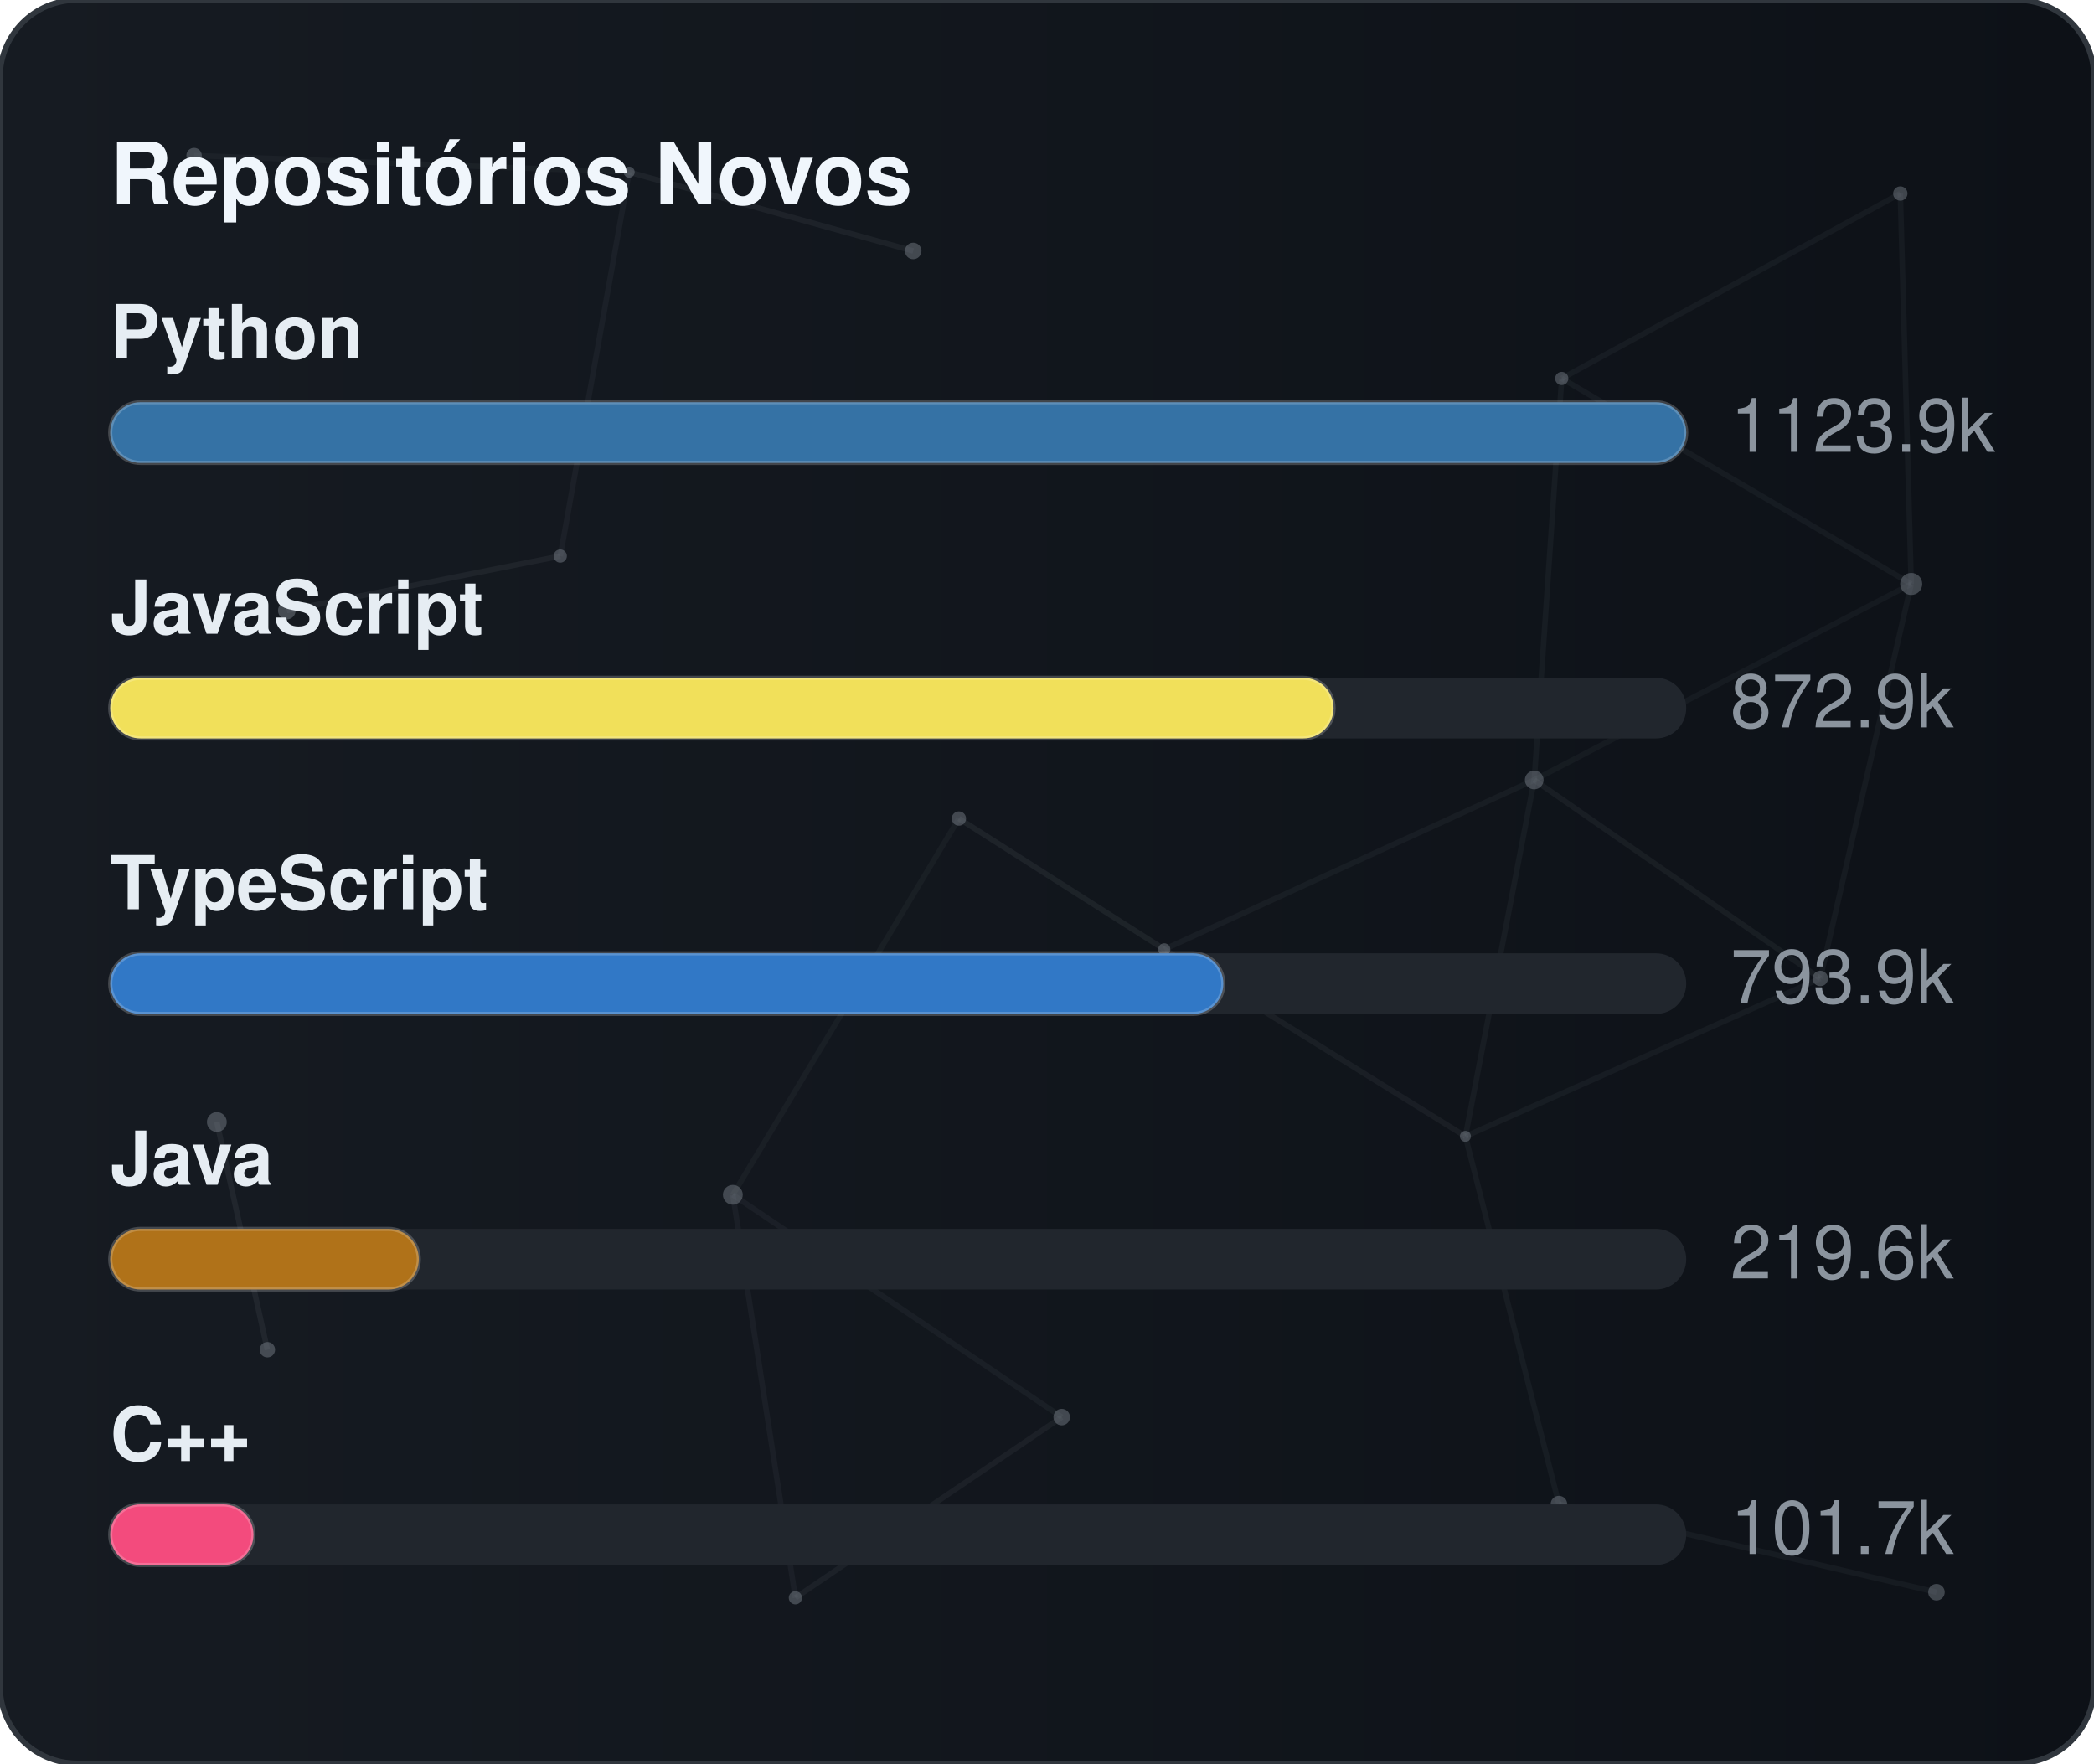
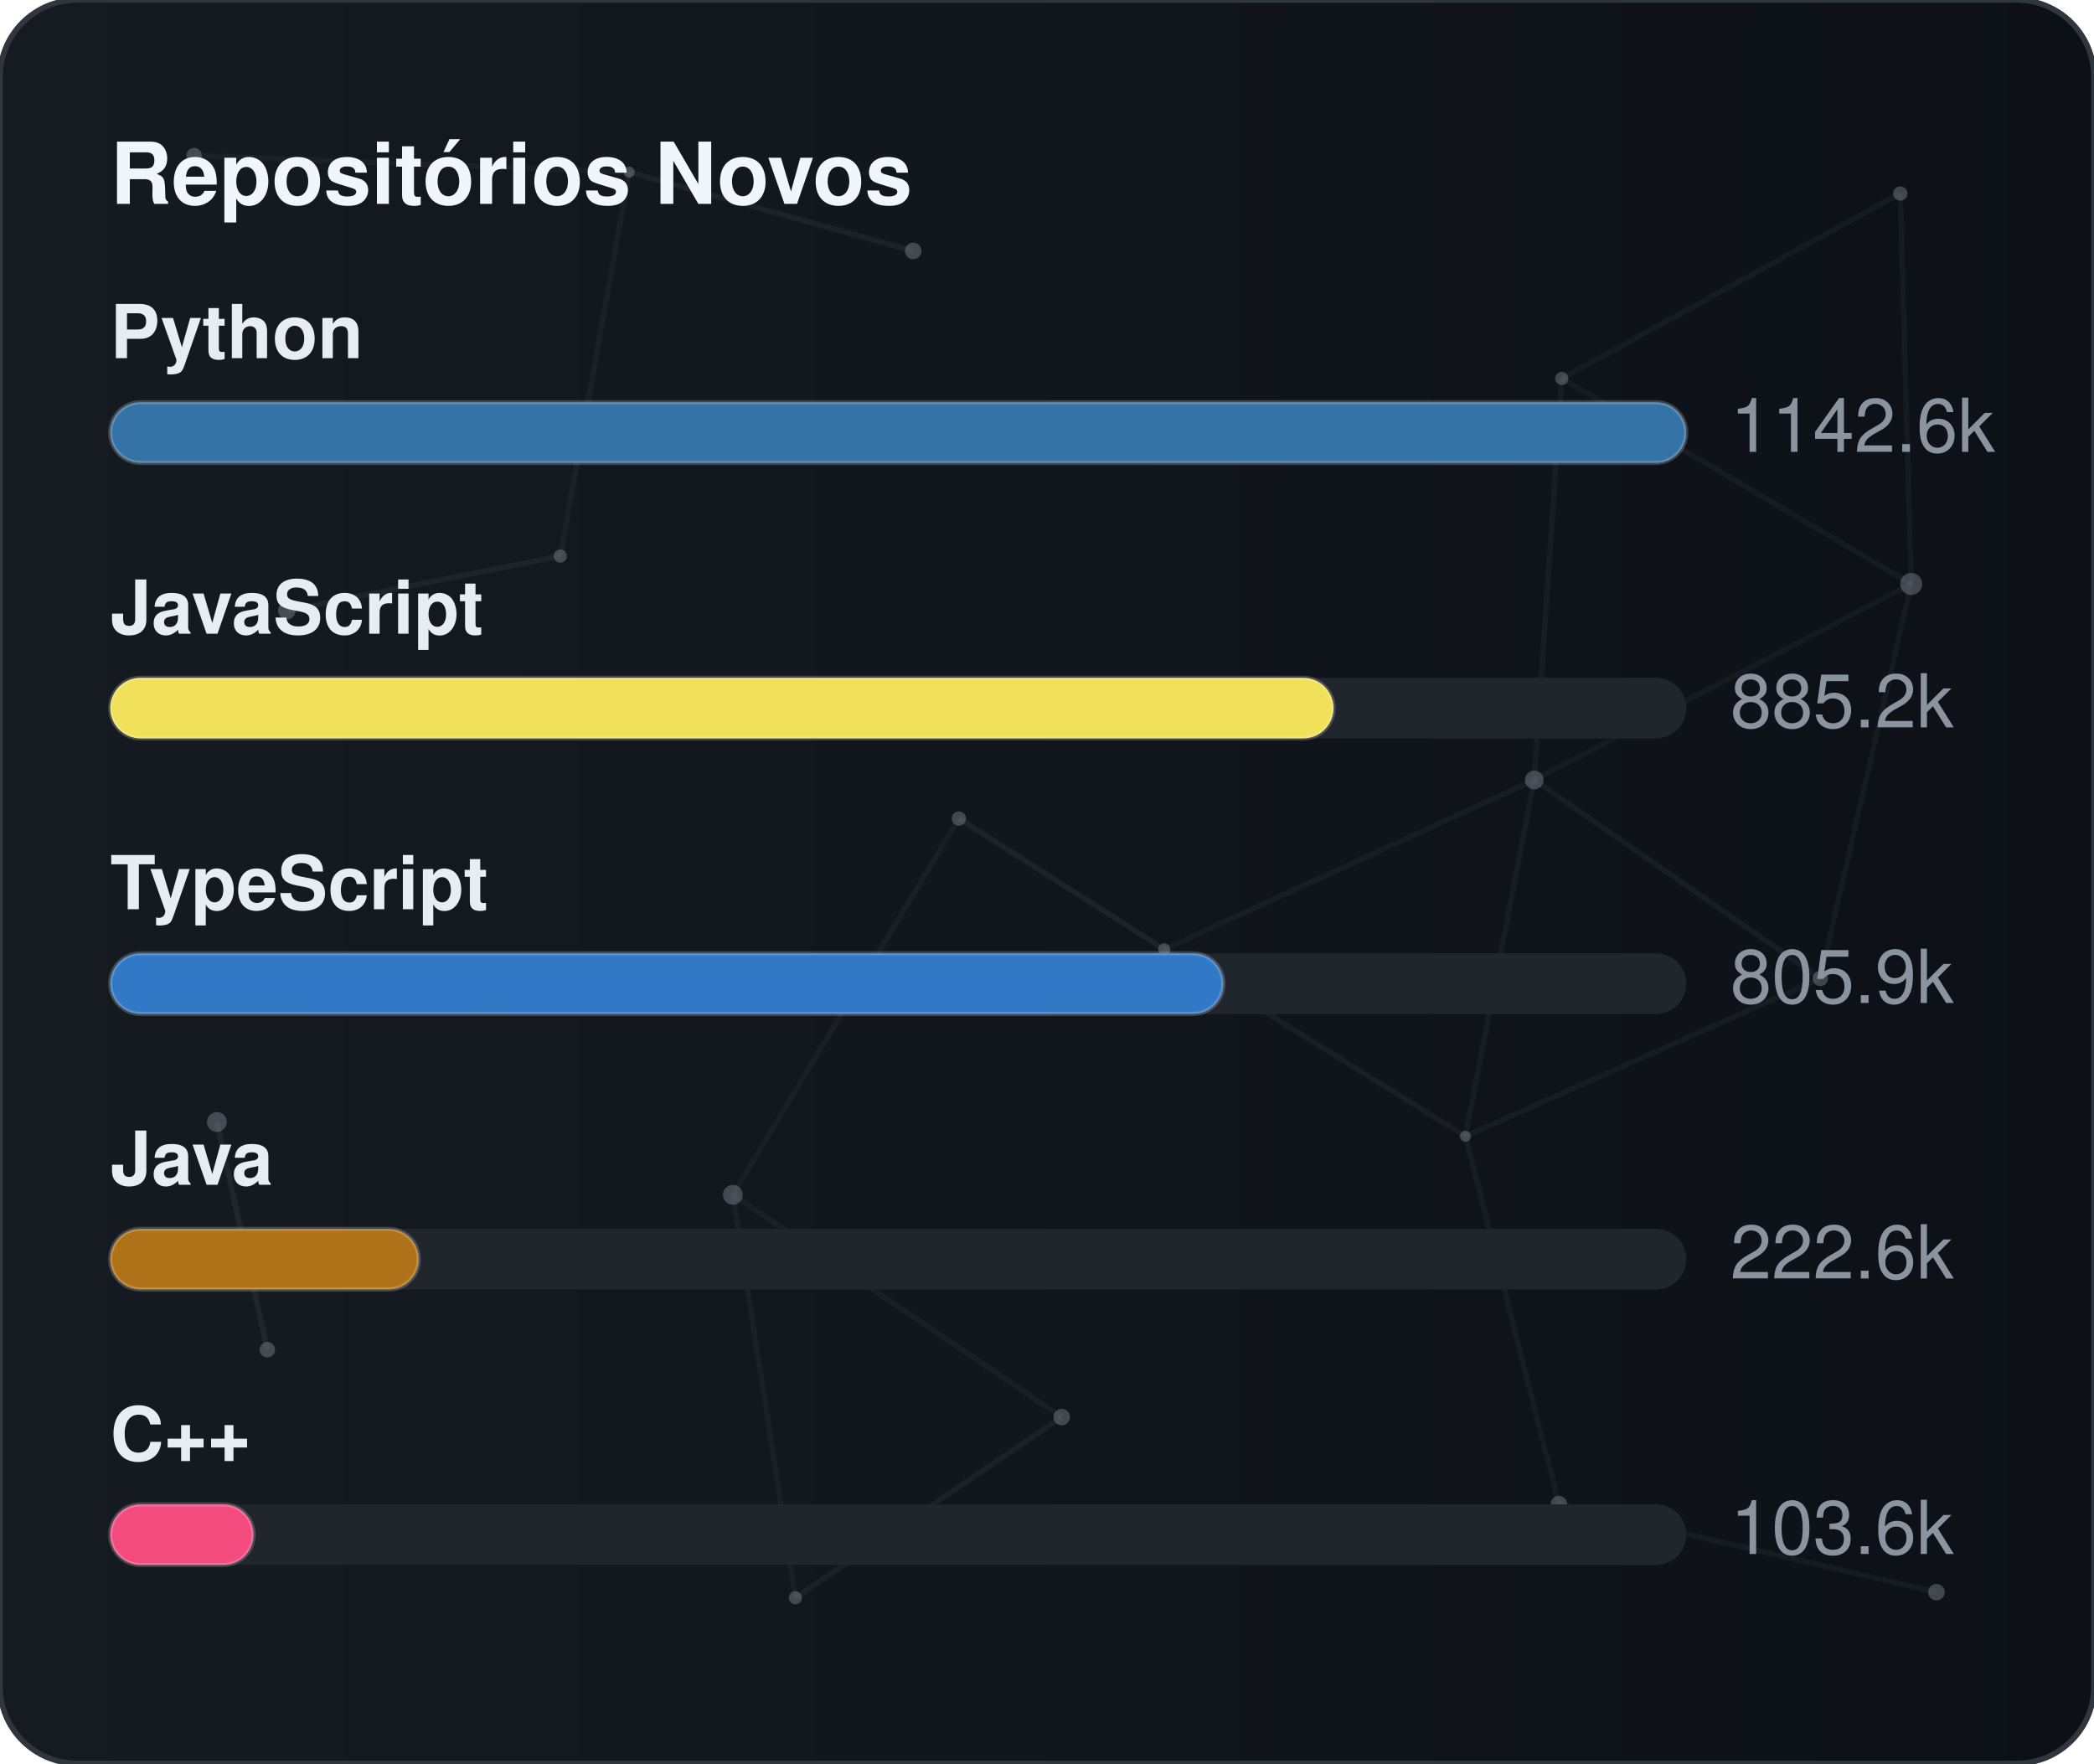
<svg xmlns="http://www.w3.org/2000/svg" width="380" height="320" viewBox="0 0 380 320" role="img" aria-label="Repositórios Novos">
  <defs>
    <linearGradient id="gradGithubNew" x1="0%" y1="0%" x2="100%" y2="0%">
      <stop offset="0%" stop-color="#161b22" />
      <stop offset="100%" stop-color="#0d1117" />
    </linearGradient>
    <clipPath id="cardClipgradGithubNew">
      <rect x="0" y="0" width="380" height="320" rx="14" />
    </clipPath>
  </defs>
  <style>
    text { font-family: -apple-system, BlinkMacSystemFont, "Segoe UI", Helvetica, Arial, sans-serif; font-size: 13.5px; }
    .card { fill: url(#gradGithubNew); stroke: #30363d; stroke-width: 1; }
    .title { fill: #f0f6fc; font-weight: 700; font-size: 15.5px; }
    .lbl { fill: #e6edf3; font-weight: 600; }
    .val { fill: #8b949e; }
    .track { fill: #21262d; }
    .bar { stroke: rgba(255,255,255,0.2); stroke-width: 0.75; }
  </style>
  <rect x="0" y="0" width="380" height="320" rx="14" class="card" />
  <g clip-path="url(#cardClipgradGithubNew)">
    <line x1="35.22" y1="28.23" x2="114.18" y2="31.24" stroke="#8b949e" stroke-width="1" opacity="0.06">
      <animate attributeName="x1" values="35.22;35.39;35.22" dur="9.6s" repeatCount="indefinite" />
      <animate attributeName="y1" values="28.23;26.86;28.23" dur="11.5s" repeatCount="indefinite" />
      <animate attributeName="x2" values="114.18;107.41;114.18" dur="10.9s" repeatCount="indefinite" />
      <animate attributeName="y2" values="31.24;28.12;31.24" dur="13.1s" repeatCount="indefinite" />
    </line>
    <line x1="114.18" y1="31.24" x2="165.72" y2="45.54" stroke="#8b949e" stroke-width="1" opacity="0.09">
      <animate attributeName="x1" values="114.18;107.41;114.18" dur="10.9s" repeatCount="indefinite" />
      <animate attributeName="y1" values="31.24;28.12;31.24" dur="13.1s" repeatCount="indefinite" />
      <animate attributeName="x2" values="165.72;156.65;165.72" dur="7.7s" repeatCount="indefinite" />
      <animate attributeName="y2" values="45.54;47.56;45.54" dur="9.2s" repeatCount="indefinite" />
    </line>
    <line x1="114.18" y1="31.24" x2="101.67" y2="100.91" stroke="#8b949e" stroke-width="1" opacity="0.07">
      <animate attributeName="x1" values="114.18;107.41;114.18" dur="10.9s" repeatCount="indefinite" />
      <animate attributeName="y1" values="31.24;28.12;31.24" dur="13.1s" repeatCount="indefinite" />
      <animate attributeName="x2" values="101.67;109.76;101.67" dur="6.4s" repeatCount="indefinite" />
      <animate attributeName="y2" values="100.91;94.52;100.91" dur="7.6s" repeatCount="indefinite" />
    </line>
    <line x1="283.41" y1="68.68" x2="344.85" y2="35.12" stroke="#8b949e" stroke-width="1" opacity="0.07">
      <animate attributeName="x1" values="283.41;282.83;283.41" dur="12.0s" repeatCount="indefinite" />
      <animate attributeName="y1" values="68.68;66.16;68.68" dur="14.4s" repeatCount="indefinite" />
      <animate attributeName="x2" values="344.85;343.1;344.85" dur="9.8s" repeatCount="indefinite" />
      <animate attributeName="y2" values="35.12;30.36;35.12" dur="11.8s" repeatCount="indefinite" />
    </line>
    <line x1="283.41" y1="68.68" x2="278.42" y2="141.54" stroke="#8b949e" stroke-width="1" opacity="0.07">
      <animate attributeName="x1" values="283.41;282.83;283.41" dur="12.0s" repeatCount="indefinite" />
      <animate attributeName="y1" values="68.68;66.16;68.68" dur="14.4s" repeatCount="indefinite" />
      <animate attributeName="x2" values="278.42;271.97;278.42" dur="6.3s" repeatCount="indefinite" />
      <animate attributeName="y2" values="141.54;140.88;141.54" dur="7.5s" repeatCount="indefinite" />
    </line>
    <line x1="283.41" y1="68.68" x2="346.83" y2="105.97" stroke="#8b949e" stroke-width="1" opacity="0.07">
      <animate attributeName="x1" values="283.41;282.83;283.41" dur="12.0s" repeatCount="indefinite" />
      <animate attributeName="y1" values="68.68;66.16;68.68" dur="14.4s" repeatCount="indefinite" />
      <animate attributeName="x2" values="346.83;354.74;346.83" dur="10.4s" repeatCount="indefinite" />
      <animate attributeName="y2" values="105.97;113.25;105.97" dur="12.5s" repeatCount="indefinite" />
    </line>
    <line x1="344.85" y1="35.12" x2="346.83" y2="105.97" stroke="#8b949e" stroke-width="1" opacity="0.07">
      <animate attributeName="x1" values="344.85;343.1;344.85" dur="9.8s" repeatCount="indefinite" />
      <animate attributeName="y1" values="35.12;30.36;35.12" dur="11.8s" repeatCount="indefinite" />
      <animate attributeName="x2" values="346.83;354.74;346.83" dur="10.4s" repeatCount="indefinite" />
      <animate attributeName="y2" values="105.97;113.25;105.97" dur="12.5s" repeatCount="indefinite" />
    </line>
    <line x1="52.05" y1="110.8" x2="101.67" y2="100.91" stroke="#8b949e" stroke-width="1" opacity="0.09">
      <animate attributeName="x1" values="52.05;49.17;52.05" dur="7.9s" repeatCount="indefinite" />
      <animate attributeName="y1" values="110.8;114.75;110.8" dur="9.5s" repeatCount="indefinite" />
      <animate attributeName="x2" values="101.67;109.76;101.67" dur="6.4s" repeatCount="indefinite" />
      <animate attributeName="y2" values="100.91;94.52;100.91" dur="7.6s" repeatCount="indefinite" />
    </line>
    <line x1="174.01" y1="148.54" x2="132.99" y2="216.82" stroke="#8b949e" stroke-width="1" opacity="0.06">
      <animate attributeName="x1" values="174.01;179.31;174.01" dur="7.4s" repeatCount="indefinite" />
      <animate attributeName="y1" values="148.54;150.39;148.54" dur="8.9s" repeatCount="indefinite" />
      <animate attributeName="x2" values="132.99;131.19;132.99" dur="9.7s" repeatCount="indefinite" />
      <animate attributeName="y2" values="216.82;223.91;216.82" dur="11.7s" repeatCount="indefinite" />
    </line>
    <line x1="174.01" y1="148.54" x2="211.28" y2="172.28" stroke="#8b949e" stroke-width="1" opacity="0.10">
      <animate attributeName="x1" values="174.01;179.31;174.01" dur="7.4s" repeatCount="indefinite" />
      <animate attributeName="y1" values="148.54;150.39;148.54" dur="8.9s" repeatCount="indefinite" />
      <animate attributeName="x2" values="211.28;207.15;211.28" dur="8.7s" repeatCount="indefinite" />
      <animate attributeName="y2" values="172.28;167.34;172.28" dur="10.4s" repeatCount="indefinite" />
    </line>
    <line x1="278.42" y1="141.54" x2="346.83" y2="105.97" stroke="#8b949e" stroke-width="1" opacity="0.06">
      <animate attributeName="x1" values="278.42;271.97;278.42" dur="6.3s" repeatCount="indefinite" />
      <animate attributeName="y1" values="141.54;140.88;141.54" dur="7.5s" repeatCount="indefinite" />
      <animate attributeName="x2" values="346.83;354.74;346.83" dur="10.4s" repeatCount="indefinite" />
      <animate attributeName="y2" values="105.97;113.25;105.97" dur="12.5s" repeatCount="indefinite" />
    </line>
    <line x1="278.42" y1="141.54" x2="211.28" y2="172.28" stroke="#8b949e" stroke-width="1" opacity="0.07">
      <animate attributeName="x1" values="278.42;271.97;278.42" dur="6.3s" repeatCount="indefinite" />
      <animate attributeName="y1" values="141.54;140.88;141.54" dur="7.5s" repeatCount="indefinite" />
      <animate attributeName="x2" values="211.28;207.15;211.28" dur="8.7s" repeatCount="indefinite" />
      <animate attributeName="y2" values="172.28;167.34;172.28" dur="10.4s" repeatCount="indefinite" />
    </line>
    <line x1="278.42" y1="141.54" x2="265.93" y2="206.21" stroke="#8b949e" stroke-width="1" opacity="0.07">
      <animate attributeName="x1" values="278.42;271.97;278.42" dur="6.3s" repeatCount="indefinite" />
      <animate attributeName="y1" values="141.54;140.88;141.54" dur="7.5s" repeatCount="indefinite" />
      <animate attributeName="x2" values="265.93;263.56;265.93" dur="8.0s" repeatCount="indefinite" />
      <animate attributeName="y2" values="206.21;213.6;206.21" dur="9.6s" repeatCount="indefinite" />
    </line>
    <line x1="278.42" y1="141.54" x2="330.33" y2="177.56" stroke="#8b949e" stroke-width="1" opacity="0.08">
      <animate attributeName="x1" values="278.42;271.97;278.42" dur="6.3s" repeatCount="indefinite" />
      <animate attributeName="y1" values="141.54;140.88;141.54" dur="7.5s" repeatCount="indefinite" />
      <animate attributeName="x2" values="330.33;321.23;330.33" dur="10.7s" repeatCount="indefinite" />
      <animate attributeName="y2" values="177.56;172.27;177.56" dur="12.8s" repeatCount="indefinite" />
    </line>
    <line x1="346.83" y1="105.97" x2="330.33" y2="177.56" stroke="#8b949e" stroke-width="1" opacity="0.07">
      <animate attributeName="x1" values="346.83;354.74;346.83" dur="10.4s" repeatCount="indefinite" />
      <animate attributeName="y1" values="105.97;113.25;105.97" dur="12.5s" repeatCount="indefinite" />
      <animate attributeName="x2" values="330.33;321.23;330.33" dur="10.7s" repeatCount="indefinite" />
      <animate attributeName="y2" values="177.56;172.27;177.56" dur="12.8s" repeatCount="indefinite" />
    </line>
    <line x1="39.35" y1="203.61" x2="48.52" y2="244.93" stroke="#8b949e" stroke-width="1" opacity="0.10">
      <animate attributeName="x1" values="39.35;29.72;39.35" dur="11.8s" repeatCount="indefinite" />
      <animate attributeName="y1" values="203.61;200.24;203.61" dur="14.2s" repeatCount="indefinite" />
      <animate attributeName="x2" values="48.52;44.33;48.52" dur="11.9s" repeatCount="indefinite" />
      <animate attributeName="y2" values="244.93;238.49;244.93" dur="14.3s" repeatCount="indefinite" />
    </line>
    <line x1="132.99" y1="216.82" x2="144.34" y2="289.95" stroke="#8b949e" stroke-width="1" opacity="0.07">
      <animate attributeName="x1" values="132.99;131.19;132.99" dur="9.7s" repeatCount="indefinite" />
      <animate attributeName="y1" values="216.82;223.91;216.82" dur="11.7s" repeatCount="indefinite" />
      <animate attributeName="x2" values="144.34;138.5;144.34" dur="6.3s" repeatCount="indefinite" />
      <animate attributeName="y2" values="289.95;282.9;289.95" dur="7.6s" repeatCount="indefinite" />
    </line>
    <line x1="132.99" y1="216.82" x2="192.67" y2="257.16" stroke="#8b949e" stroke-width="1" opacity="0.07">
      <animate attributeName="x1" values="132.99;131.19;132.99" dur="9.7s" repeatCount="indefinite" />
      <animate attributeName="y1" values="216.82;223.91;216.82" dur="11.7s" repeatCount="indefinite" />
      <animate attributeName="x2" values="192.67;196.2;192.67" dur="6.2s" repeatCount="indefinite" />
      <animate attributeName="y2" values="257.16;251.56;257.16" dur="7.5s" repeatCount="indefinite" />
    </line>
    <line x1="211.28" y1="172.28" x2="265.93" y2="206.21" stroke="#8b949e" stroke-width="1" opacity="0.08">
      <animate attributeName="x1" values="211.28;207.15;211.28" dur="8.7s" repeatCount="indefinite" />
      <animate attributeName="y1" values="172.28;167.34;172.28" dur="10.4s" repeatCount="indefinite" />
      <animate attributeName="x2" values="265.93;263.56;265.93" dur="8.0s" repeatCount="indefinite" />
      <animate attributeName="y2" values="206.21;213.6;206.21" dur="9.6s" repeatCount="indefinite" />
    </line>
    <line x1="265.93" y1="206.21" x2="330.33" y2="177.56" stroke="#8b949e" stroke-width="1" opacity="0.07">
      <animate attributeName="x1" values="265.93;263.56;265.93" dur="8.0s" repeatCount="indefinite" />
      <animate attributeName="y1" values="206.21;213.6;206.21" dur="9.6s" repeatCount="indefinite" />
      <animate attributeName="x2" values="330.33;321.23;330.33" dur="10.7s" repeatCount="indefinite" />
      <animate attributeName="y2" values="177.56;172.27;177.56" dur="12.8s" repeatCount="indefinite" />
    </line>
    <line x1="265.93" y1="206.21" x2="282.9" y2="272.95" stroke="#8b949e" stroke-width="1" opacity="0.07">
      <animate attributeName="x1" values="265.93;263.56;265.93" dur="8.0s" repeatCount="indefinite" />
      <animate attributeName="y1" values="206.21;213.6;206.21" dur="9.6s" repeatCount="indefinite" />
      <animate attributeName="x2" values="282.9;277.88;282.9" dur="6.7s" repeatCount="indefinite" />
      <animate attributeName="y2" values="272.95;280.91;272.95" dur="8.1s" repeatCount="indefinite" />
    </line>
    <line x1="144.34" y1="289.95" x2="192.67" y2="257.16" stroke="#8b949e" stroke-width="1" opacity="0.08">
      <animate attributeName="x1" values="144.34;138.5;144.34" dur="6.3s" repeatCount="indefinite" />
      <animate attributeName="y1" values="289.95;282.9;289.95" dur="7.6s" repeatCount="indefinite" />
      <animate attributeName="x2" values="192.67;196.2;192.67" dur="6.2s" repeatCount="indefinite" />
      <animate attributeName="y2" values="257.16;251.56;257.16" dur="7.5s" repeatCount="indefinite" />
    </line>
    <line x1="282.9" y1="272.95" x2="351.41" y2="288.94" stroke="#8b949e" stroke-width="1" opacity="0.07">
      <animate attributeName="x1" values="282.9;277.88;282.9" dur="6.7s" repeatCount="indefinite" />
      <animate attributeName="y1" values="272.95;280.91;272.95" dur="8.1s" repeatCount="indefinite" />
      <animate attributeName="x2" values="351.41;356.89;351.41" dur="11.9s" repeatCount="indefinite" />
      <animate attributeName="y2" values="288.94;287.49;288.94" dur="14.3s" repeatCount="indefinite" />
    </line>
    <circle cx="35.22" cy="28.23" r="1.4" fill="#8b949e" opacity="0.40">
      <animate attributeName="cx" values="35.22;35.39;35.22" dur="9.6s" repeatCount="indefinite" />
      <animate attributeName="cy" values="28.23;26.86;28.23" dur="11.5s" repeatCount="indefinite" />
    </circle>
    <circle cx="114.18" cy="31.24" r="1.0" fill="#8b949e" opacity="0.40">
      <animate attributeName="cx" values="114.18;107.41;114.18" dur="10.9s" repeatCount="indefinite" />
      <animate attributeName="cy" values="31.24;28.12;31.24" dur="13.1s" repeatCount="indefinite" />
    </circle>
    <circle cx="165.72" cy="45.54" r="1.5" fill="#8b949e" opacity="0.40">
      <animate attributeName="cx" values="165.72;156.65;165.72" dur="7.7s" repeatCount="indefinite" />
      <animate attributeName="cy" values="45.54;47.56;45.54" dur="9.2s" repeatCount="indefinite" />
    </circle>
    <circle cx="283.41" cy="68.68" r="1.2" fill="#8b949e" opacity="0.40">
      <animate attributeName="cx" values="283.41;282.83;283.41" dur="12.0s" repeatCount="indefinite" />
      <animate attributeName="cy" values="68.68;66.16;68.68" dur="14.4s" repeatCount="indefinite" />
    </circle>
    <circle cx="344.85" cy="35.12" r="1.3" fill="#8b949e" opacity="0.40">
      <animate attributeName="cx" values="344.85;343.1;344.85" dur="9.8s" repeatCount="indefinite" />
      <animate attributeName="cy" values="35.12;30.36;35.12" dur="11.8s" repeatCount="indefinite" />
    </circle>
    <circle cx="52.05" cy="110.8" r="1.6" fill="#8b949e" opacity="0.40">
      <animate attributeName="cx" values="52.05;49.17;52.05" dur="7.9s" repeatCount="indefinite" />
      <animate attributeName="cy" values="110.8;114.75;110.8" dur="9.5s" repeatCount="indefinite" />
    </circle>
    <circle cx="101.67" cy="100.91" r="1.2" fill="#8b949e" opacity="0.40">
      <animate attributeName="cx" values="101.67;109.76;101.67" dur="6.4s" repeatCount="indefinite" />
      <animate attributeName="cy" values="100.91;94.52;100.91" dur="7.6s" repeatCount="indefinite" />
    </circle>
    <circle cx="174.01" cy="148.54" r="1.3" fill="#8b949e" opacity="0.40">
      <animate attributeName="cx" values="174.01;179.31;174.01" dur="7.4s" repeatCount="indefinite" />
      <animate attributeName="cy" values="148.54;150.39;148.54" dur="8.9s" repeatCount="indefinite" />
    </circle>
    <circle cx="278.42" cy="141.54" r="1.7" fill="#8b949e" opacity="0.40">
      <animate attributeName="cx" values="278.42;271.97;278.42" dur="6.3s" repeatCount="indefinite" />
      <animate attributeName="cy" values="141.54;140.88;141.54" dur="7.5s" repeatCount="indefinite" />
    </circle>
    <circle cx="346.83" cy="105.97" r="2.0" fill="#8b949e" opacity="0.40">
      <animate attributeName="cx" values="346.83;354.74;346.83" dur="10.4s" repeatCount="indefinite" />
      <animate attributeName="cy" values="105.97;113.25;105.97" dur="12.5s" repeatCount="indefinite" />
    </circle>
    <circle cx="39.35" cy="203.61" r="1.8" fill="#8b949e" opacity="0.40">
      <animate attributeName="cx" values="39.35;29.72;39.35" dur="11.8s" repeatCount="indefinite" />
      <animate attributeName="cy" values="203.61;200.24;203.61" dur="14.2s" repeatCount="indefinite" />
    </circle>
    <circle cx="132.99" cy="216.82" r="1.8" fill="#8b949e" opacity="0.40">
      <animate attributeName="cx" values="132.99;131.19;132.99" dur="9.7s" repeatCount="indefinite" />
      <animate attributeName="cy" values="216.82;223.91;216.82" dur="11.7s" repeatCount="indefinite" />
    </circle>
    <circle cx="211.28" cy="172.28" r="1.1" fill="#8b949e" opacity="0.40">
      <animate attributeName="cx" values="211.28;207.15;211.28" dur="8.7s" repeatCount="indefinite" />
      <animate attributeName="cy" values="172.28;167.34;172.28" dur="10.4s" repeatCount="indefinite" />
    </circle>
    <circle cx="265.93" cy="206.21" r="1.0" fill="#8b949e" opacity="0.40">
      <animate attributeName="cx" values="265.93;263.56;265.93" dur="8.0s" repeatCount="indefinite" />
      <animate attributeName="cy" values="206.21;213.6;206.21" dur="9.6s" repeatCount="indefinite" />
    </circle>
    <circle cx="330.33" cy="177.56" r="1.4" fill="#8b949e" opacity="0.40">
      <animate attributeName="cx" values="330.33;321.23;330.33" dur="10.7s" repeatCount="indefinite" />
      <animate attributeName="cy" values="177.56;172.27;177.56" dur="12.8s" repeatCount="indefinite" />
    </circle>
    <circle cx="48.52" cy="244.93" r="1.4" fill="#8b949e" opacity="0.40">
      <animate attributeName="cx" values="48.52;44.33;48.52" dur="11.9s" repeatCount="indefinite" />
      <animate attributeName="cy" values="244.93;238.49;244.93" dur="14.3s" repeatCount="indefinite" />
    </circle>
    <circle cx="144.34" cy="289.95" r="1.2" fill="#8b949e" opacity="0.40">
      <animate attributeName="cx" values="144.34;138.5;144.34" dur="6.3s" repeatCount="indefinite" />
      <animate attributeName="cy" values="289.95;282.9;289.95" dur="7.6s" repeatCount="indefinite" />
    </circle>
    <circle cx="192.67" cy="257.16" r="1.5" fill="#8b949e" opacity="0.40">
      <animate attributeName="cx" values="192.67;196.2;192.67" dur="6.2s" repeatCount="indefinite" />
      <animate attributeName="cy" values="257.16;251.56;257.16" dur="7.5s" repeatCount="indefinite" />
    </circle>
    <circle cx="282.9" cy="272.95" r="1.5" fill="#8b949e" opacity="0.40">
      <animate attributeName="cx" values="282.9;277.88;282.9" dur="6.7s" repeatCount="indefinite" />
      <animate attributeName="cy" values="272.95;280.91;272.95" dur="8.1s" repeatCount="indefinite" />
    </circle>
    <circle cx="351.41" cy="288.94" r="1.5" fill="#8b949e" opacity="0.40">
      <animate attributeName="cx" values="351.41;356.89;351.41" dur="11.9s" repeatCount="indefinite" />
      <animate attributeName="cy" values="288.94;287.49;288.94" dur="14.3s" repeatCount="indefinite" />
    </circle>
  </g>
  <text x="20" y="37" class="title">Repositórios Novos</text>
  <text x="20" y="65" class="lbl">Python</text>
  <rect x="20" y="73" width="286" height="11" rx="5.5" class="track" />
  <rect x="20" y="73" width="286" height="11" rx="5.5" fill="#3572A5" class="bar" />
-   <text x="314" y="82" class="val">1123.9k</text>
+   <text x="314" y="82" class="val">1142.6k</text>
  <text x="20" y="115" class="lbl">JavaScript</text>
  <rect x="20" y="123" width="286" height="11" rx="5.5" class="track" />
  <rect x="20" y="123" width="222" height="11" rx="5.5" fill="#f1e05a" class="bar" />
-   <text x="314" y="132" class="val">872.9k</text>
+   <text x="314" y="132" class="val">885.2k</text>
  <text x="20" y="165" class="lbl">TypeScript</text>
  <rect x="20" y="173" width="286" height="11" rx="5.5" class="track" />
  <rect x="20" y="173" width="202" height="11" rx="5.5" fill="#3178c6" class="bar" />
-   <text x="314" y="182" class="val">793.9k</text>
+   <text x="314" y="182" class="val">805.9k</text>
  <text x="20" y="215" class="lbl">Java</text>
  <rect x="20" y="223" width="286" height="11" rx="5.5" class="track" />
  <rect x="20" y="223" width="56" height="11" rx="5.5" fill="#b07219" class="bar" />
-   <text x="314" y="232" class="val">219.6k</text>
+   <text x="314" y="232" class="val">222.6k</text>
  <text x="20" y="265" class="lbl">C++</text>
  <rect x="20" y="273" width="286" height="11" rx="5.5" class="track" />
  <rect x="20" y="273" width="26" height="11" rx="5.5" fill="#f34b7d" class="bar" />
-   <text x="314" y="282" class="val">101.7k</text>
+   <text x="314" y="282" class="val">103.6k</text>
</svg>
